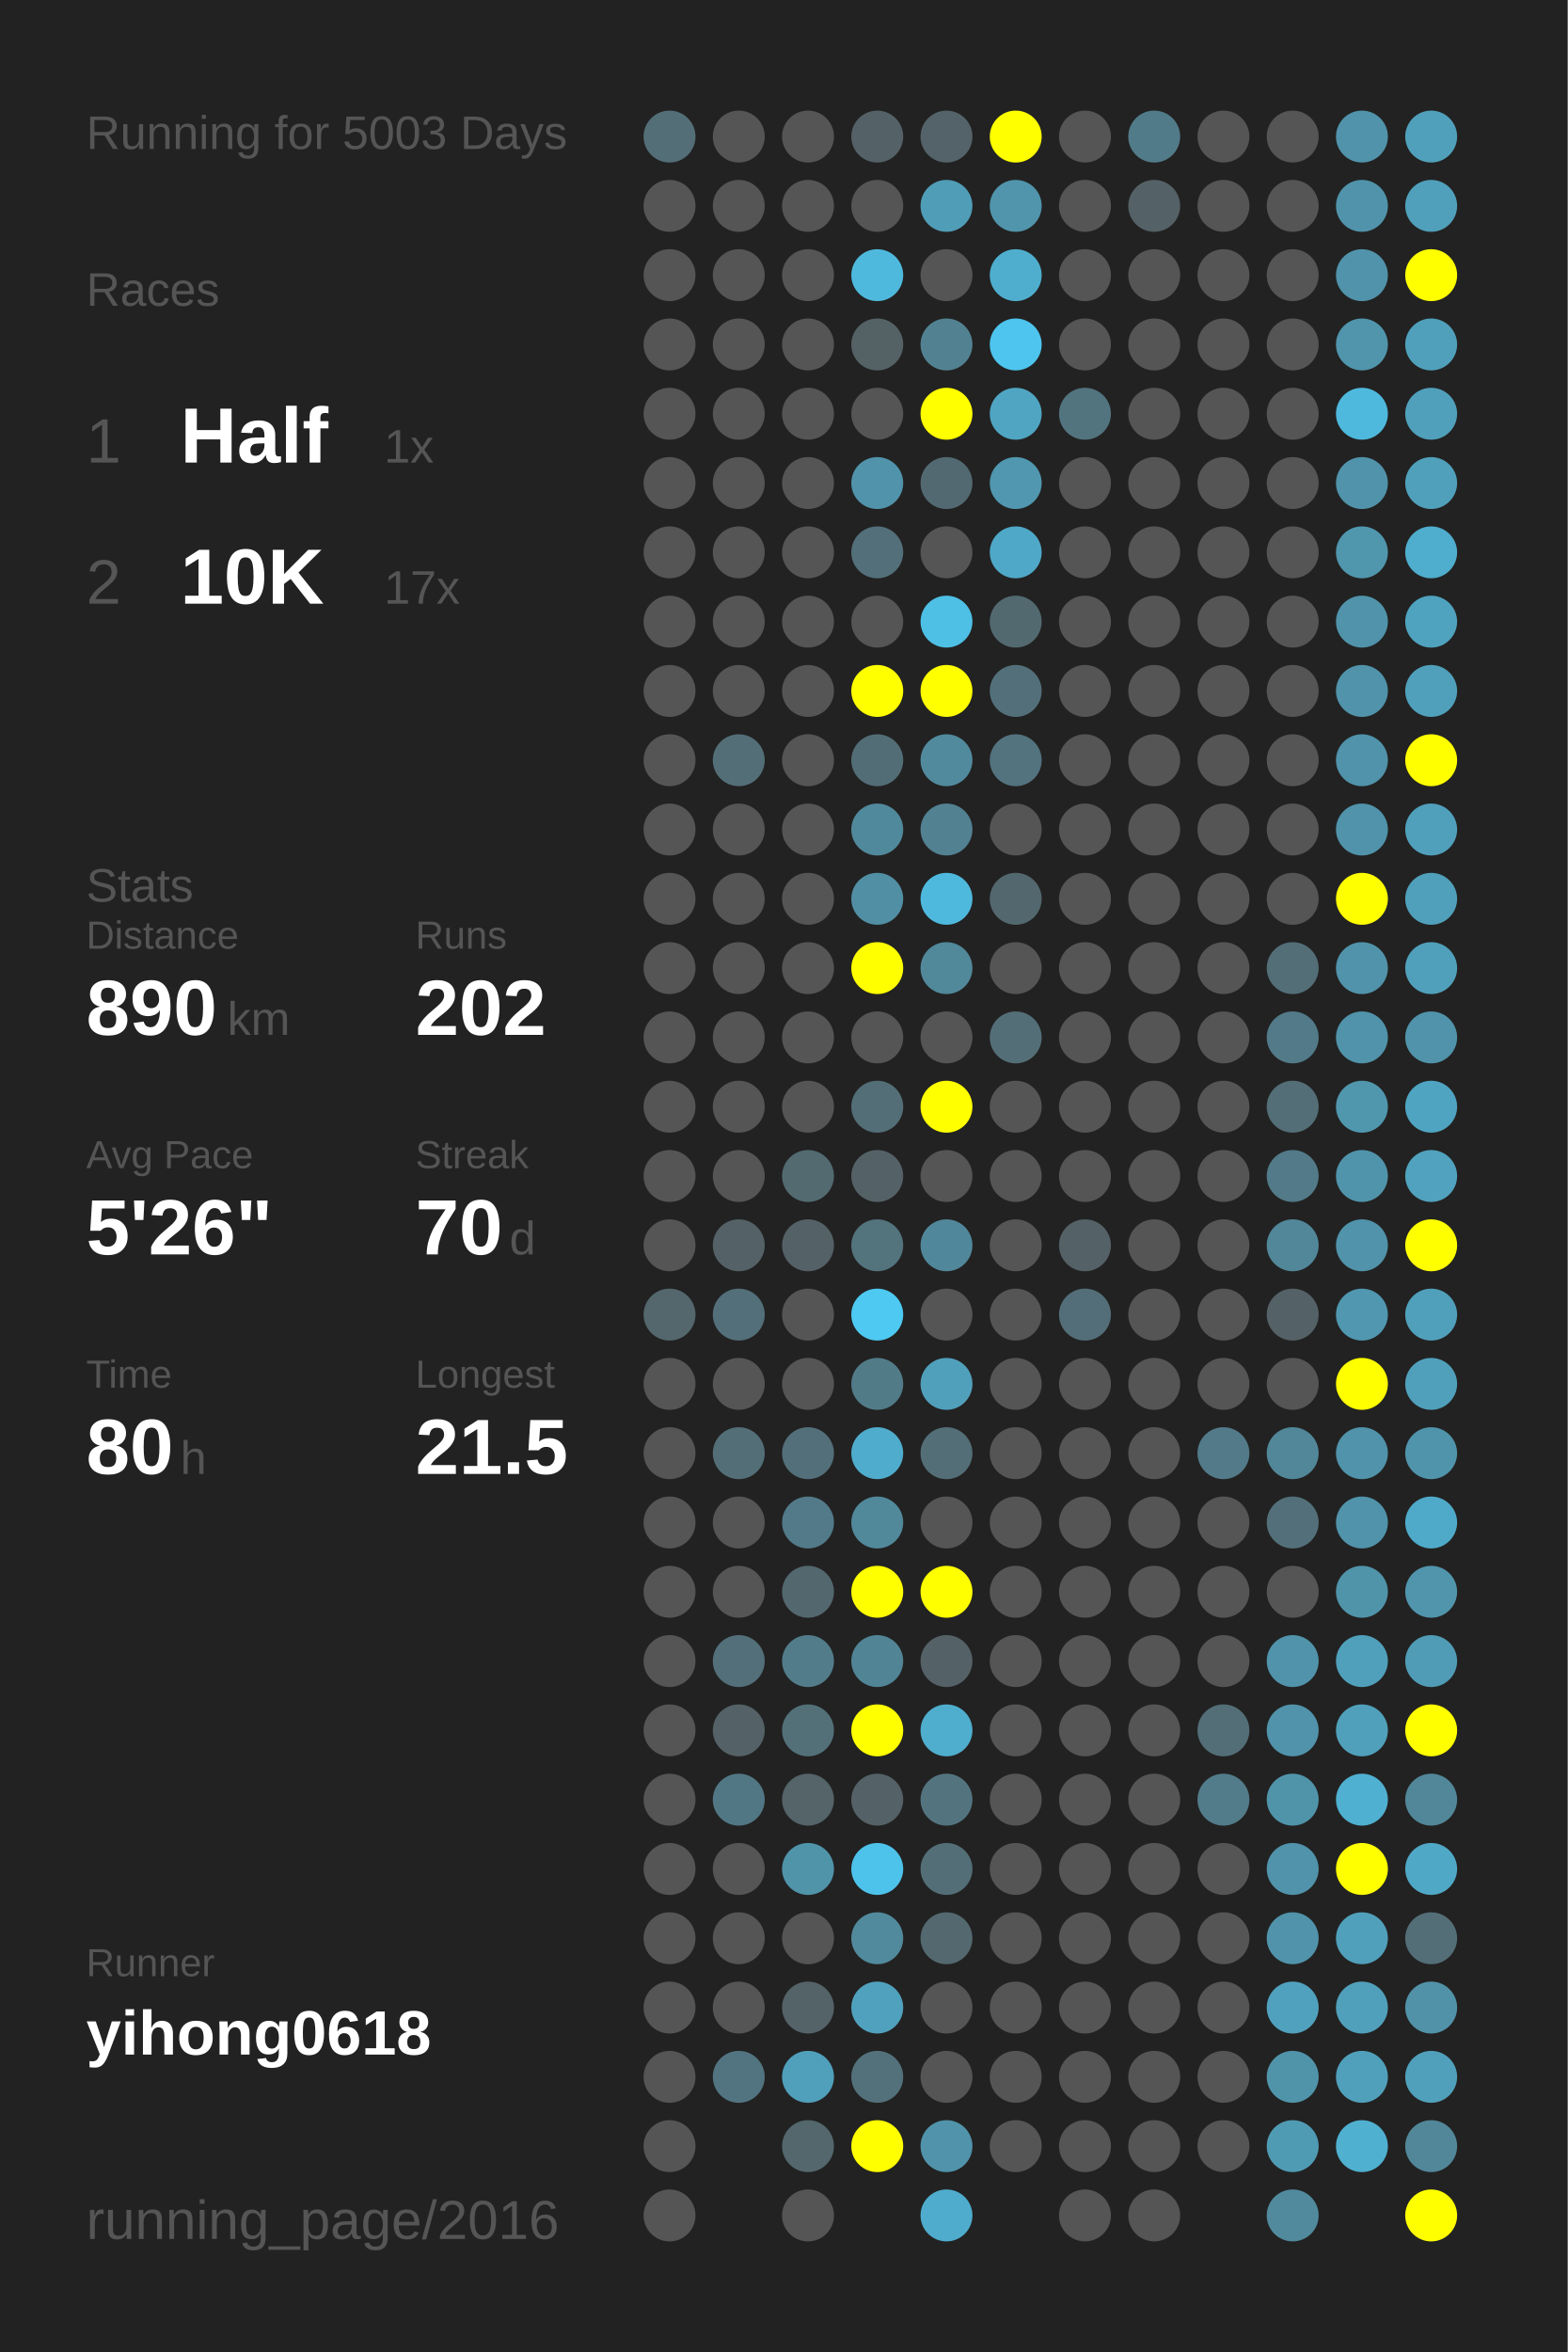
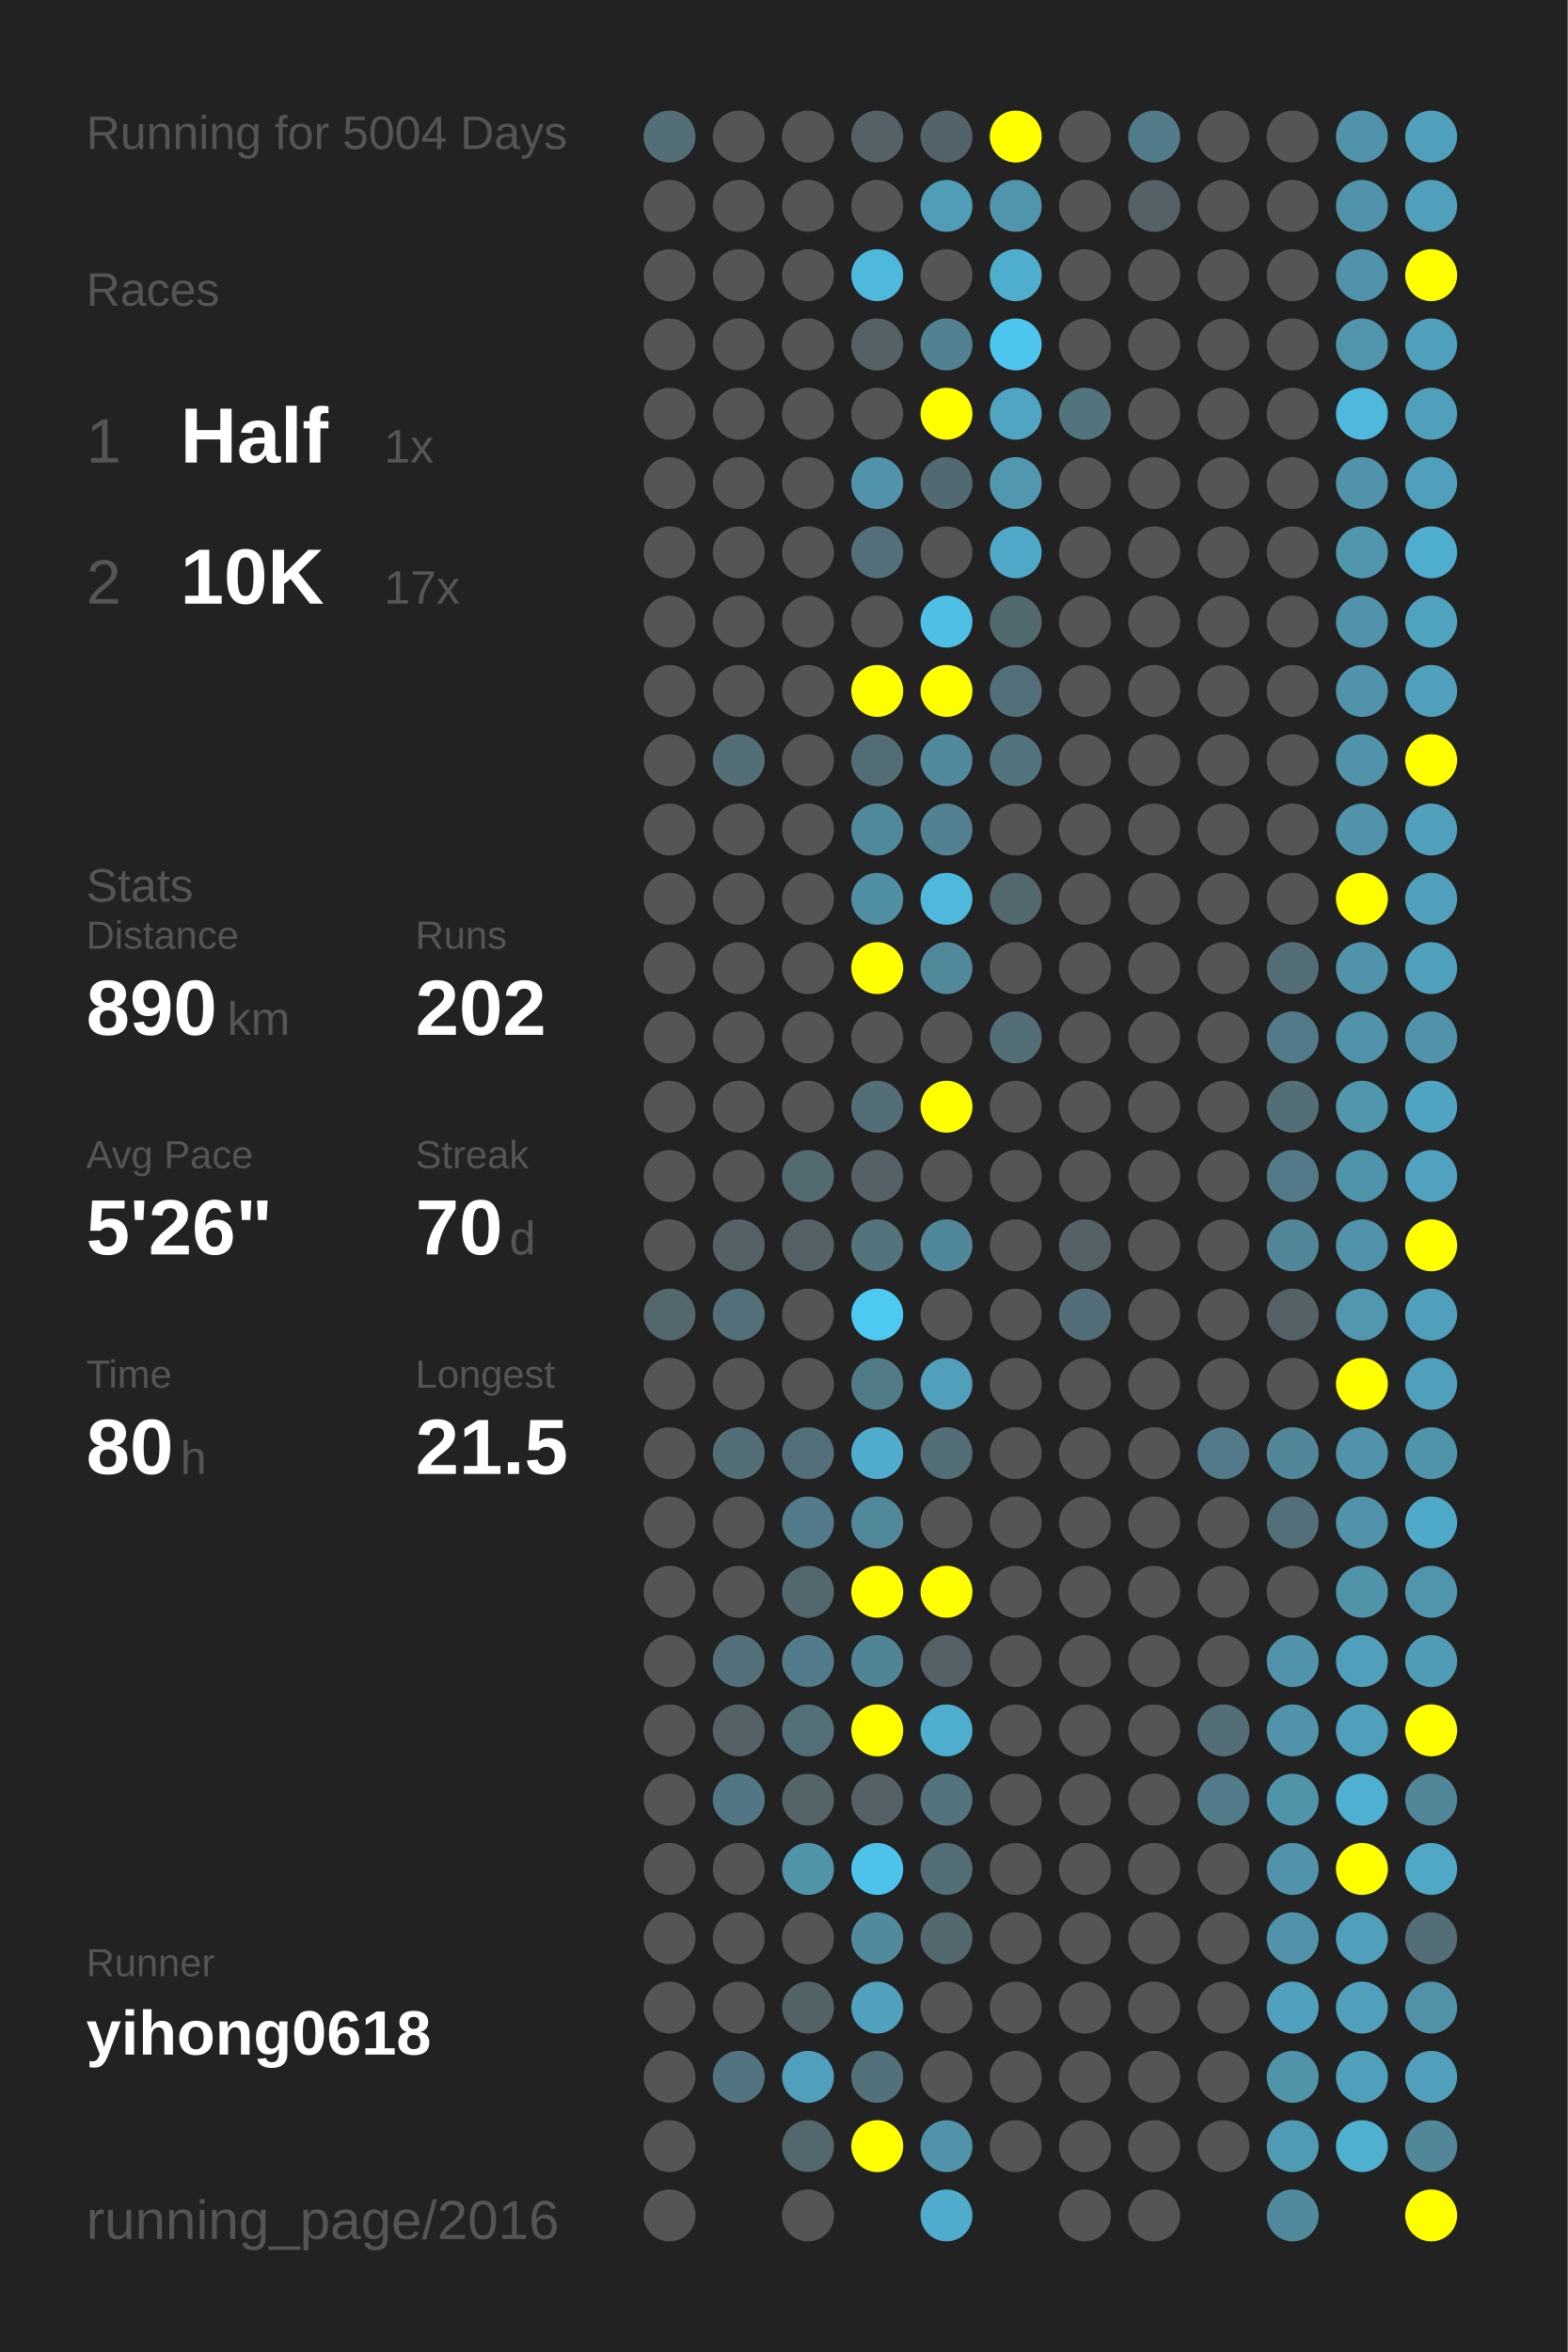
<svg xmlns="http://www.w3.org/2000/svg" baseProfile="full" height="300mm" version="1.1" viewBox="0,0,200,300" width="200mm">
  <defs />
  <rect fill="#222222" height="300" width="200" x="0" y="0" />
-   <text fill="#555555" style="font-size:6px; font-family:Arial;" x="11" y="19">Running for 5003 Days</text>
+   <text fill="#555555" style="font-size:6px; font-family:Arial;" x="11" y="19">Running for 5004 Days</text>
  <text fill="#555555" style="font-size:6px; font-family:Arial;" x="11" y="39">Races</text>
  <text fill="#555555" style="font-size:8px; font-family:Arial;" x="11" y="59">1</text>
  <text fill="#FFFFFF" style="font-size:10px; font-family:Arial; font-weight:bold;" x="23" y="59">Half</text>
  <text fill="#555555" style="font-size:6px; font-family:Arial;" x="49" y="59">1x</text>
  <text fill="#555555" style="font-size:8px; font-family:Arial;" x="11" y="77">2</text>
  <text fill="#FFFFFF" style="font-size:10px; font-family:Arial; font-weight:bold;" x="23" y="77">10K</text>
  <text fill="#555555" style="font-size:6px; font-family:Arial;" x="49" y="77">17x</text>
  <text fill="#555555" style="font-size:6px; font-family:Arial;" x="11" y="115">Stats</text>
  <text fill="#555555" style="font-size:5px; font-family:Arial;" x="11" y="121">Distance</text>
  <text fill="#FFFFFF" style="font-size:10px; font-family:Arial; font-weight:bold;" x="11" y="132">890</text>
  <text fill="#555555" style="font-size:6px; font-family:Arial;" x="29" y="132">km</text>
  <text fill="#555555" style="font-size:5px; font-family:Arial;" x="53" y="121">Runs</text>
  <text fill="#FFFFFF" style="font-size:10px; font-family:Arial; font-weight:bold;" x="53" y="132">202</text>
  <text fill="#555555" style="font-size:5px; font-family:Arial;" x="11" y="149">Avg Pace</text>
  <text fill="#FFFFFF" style="font-size:10px; font-family:Arial; font-weight:bold;" x="11" y="160">5'26"</text>
  <text fill="#555555" style="font-size:5px; font-family:Arial;" x="53" y="149">Streak</text>
  <text fill="#FFFFFF" style="font-size:10px; font-family:Arial; font-weight:bold;" x="53" y="160">70</text>
  <text fill="#555555" style="font-size:6px; font-family:Arial;" x="65" y="160">d</text>
  <text fill="#555555" style="font-size:5px; font-family:Arial;" x="11" y="177">Time</text>
  <text fill="#FFFFFF" style="font-size:10px; font-family:Arial; font-weight:bold;" x="11" y="188">80</text>
  <text fill="#555555" style="font-size:6px; font-family:Arial;" x="23" y="188">h</text>
  <text fill="#555555" style="font-size:5px; font-family:Arial;" x="53" y="177">Longest</text>
  <text fill="#FFFFFF" style="font-size:10px; font-family:Arial; font-weight:bold;" x="53" y="188">21.5</text>
  <text fill="#555555" style="font-size:5px; font-family:Arial;" x="11" y="252.065">Runner</text>
  <text fill="#FFFFFF" style="font-size:8px; font-family:Arial; font-weight:bold;" x="11" y="262.065">yihong0618</text>
  <text fill="#555555" style="font-size:7px; font-family:Arial;" x="11" y="285.581">running_page/2016</text>
  <circle cx="85.417" cy="17.419" fill="#536e77" r="3.312" />
  <circle cx="85.417" cy="26.258" fill="#555555" r="3.312" />
  <circle cx="85.417" cy="35.097" fill="#555555" r="3.312" />
  <circle cx="85.417" cy="43.935" fill="#555555" r="3.312" />
  <circle cx="85.417" cy="52.774" fill="#555555" r="3.312" />
  <circle cx="85.417" cy="61.613" fill="#555555" r="3.312" />
  <circle cx="85.417" cy="70.452" fill="#555555" r="3.312" />
  <circle cx="85.417" cy="79.29" fill="#555555" r="3.312" />
  <circle cx="85.417" cy="88.129" fill="#555555" r="3.312" />
  <circle cx="85.417" cy="96.968" fill="#555555" r="3.312" />
  <circle cx="85.417" cy="105.806" fill="#555555" r="3.312" />
  <circle cx="85.417" cy="114.645" fill="#555555" r="3.312" />
  <circle cx="85.417" cy="123.484" fill="#555555" r="3.312" />
  <circle cx="85.417" cy="132.323" fill="#555555" r="3.312" />
  <circle cx="85.417" cy="141.161" fill="#555555" r="3.312" />
  <circle cx="85.417" cy="150" fill="#555555" r="3.312" />
  <circle cx="85.417" cy="158.839" fill="#555555" r="3.312" />
  <circle cx="85.417" cy="167.677" fill="#53676d" r="3.312" />
  <circle cx="85.417" cy="176.516" fill="#555555" r="3.312" />
  <circle cx="85.417" cy="185.355" fill="#555555" r="3.312" />
  <circle cx="85.417" cy="194.194" fill="#555555" r="3.312" />
  <circle cx="85.417" cy="203.032" fill="#555555" r="3.312" />
  <circle cx="85.417" cy="211.871" fill="#555555" r="3.312" />
  <circle cx="85.417" cy="220.71" fill="#555555" r="3.312" />
  <circle cx="85.417" cy="229.548" fill="#555555" r="3.312" />
  <circle cx="85.417" cy="238.387" fill="#555555" r="3.312" />
  <circle cx="85.417" cy="247.226" fill="#555555" r="3.312" />
  <circle cx="85.417" cy="256.065" fill="#555555" r="3.312" />
  <circle cx="85.417" cy="264.903" fill="#555555" r="3.312" />
  <circle cx="85.417" cy="273.742" fill="#555555" r="3.312" />
  <circle cx="85.417" cy="282.581" fill="#555555" r="3.312" />
  <circle cx="94.25" cy="17.419" fill="#555555" r="3.312" />
  <circle cx="94.25" cy="26.258" fill="#555555" r="3.312" />
  <circle cx="94.25" cy="35.097" fill="#555555" r="3.312" />
  <circle cx="94.25" cy="43.935" fill="#555555" r="3.312" />
  <circle cx="94.25" cy="52.774" fill="#555555" r="3.312" />
  <circle cx="94.25" cy="61.613" fill="#555555" r="3.312" />
  <circle cx="94.25" cy="70.452" fill="#555555" r="3.312" />
  <circle cx="94.25" cy="79.29" fill="#555555" r="3.312" />
  <circle cx="94.25" cy="88.129" fill="#555555" r="3.312" />
  <circle cx="94.25" cy="96.968" fill="#536e77" r="3.312" />
  <circle cx="94.25" cy="105.806" fill="#555555" r="3.312" />
  <circle cx="94.25" cy="114.645" fill="#555555" r="3.312" />
  <circle cx="94.25" cy="123.484" fill="#555555" r="3.312" />
  <circle cx="94.25" cy="132.323" fill="#555555" r="3.312" />
  <circle cx="94.25" cy="141.161" fill="#555555" r="3.312" />
  <circle cx="94.25" cy="150" fill="#555555" r="3.312" />
  <circle cx="94.25" cy="158.839" fill="#546267" r="3.312" />
  <circle cx="94.25" cy="167.677" fill="#536f79" r="3.312" />
  <circle cx="94.25" cy="176.516" fill="#555555" r="3.312" />
  <circle cx="94.25" cy="185.355" fill="#536e77" r="3.312" />
  <circle cx="94.25" cy="194.194" fill="#555555" r="3.312" />
  <circle cx="94.25" cy="203.032" fill="#555555" r="3.312" />
  <circle cx="94.25" cy="211.871" fill="#536f79" r="3.312" />
  <circle cx="94.25" cy="220.71" fill="#546267" r="3.312" />
  <circle cx="94.25" cy="229.548" fill="#527784" r="3.312" />
  <circle cx="94.25" cy="238.387" fill="#555555" r="3.312" />
  <circle cx="94.25" cy="247.226" fill="#555555" r="3.312" />
  <circle cx="94.25" cy="256.065" fill="#555555" r="3.312" />
  <circle cx="94.25" cy="264.903" fill="#527480" r="3.312" />
  <circle cx="103.083" cy="17.419" fill="#555555" r="3.312" />
  <circle cx="103.083" cy="26.258" fill="#555555" r="3.312" />
  <circle cx="103.083" cy="35.097" fill="#555555" r="3.312" />
  <circle cx="103.083" cy="43.935" fill="#555555" r="3.312" />
  <circle cx="103.083" cy="52.774" fill="#555555" r="3.312" />
  <circle cx="103.083" cy="61.613" fill="#555555" r="3.312" />
  <circle cx="103.083" cy="70.452" fill="#555555" r="3.312" />
  <circle cx="103.083" cy="79.29" fill="#555555" r="3.312" />
  <circle cx="103.083" cy="88.129" fill="#555555" r="3.312" />
  <circle cx="103.083" cy="96.968" fill="#555555" r="3.312" />
  <circle cx="103.083" cy="105.806" fill="#555555" r="3.312" />
  <circle cx="103.083" cy="114.645" fill="#555555" r="3.312" />
  <circle cx="103.083" cy="123.484" fill="#555555" r="3.312" />
  <circle cx="103.083" cy="132.323" fill="#555555" r="3.312" />
  <circle cx="103.083" cy="141.161" fill="#555555" r="3.312" />
  <circle cx="103.083" cy="150" fill="#536a71" r="3.312" />
  <circle cx="103.083" cy="158.839" fill="#546166" r="3.312" />
  <circle cx="103.083" cy="167.677" fill="#555555" r="3.312" />
  <circle cx="103.083" cy="176.516" fill="#555555" r="3.312" />
  <circle cx="103.083" cy="185.355" fill="#536f79" r="3.312" />
  <circle cx="103.083" cy="194.194" fill="#527a88" r="3.312" />
  <circle cx="103.083" cy="203.032" fill="#53676e" r="3.312" />
  <circle cx="103.083" cy="211.871" fill="#527c8a" r="3.312" />
  <circle cx="103.083" cy="220.71" fill="#537079" r="3.312" />
  <circle cx="103.083" cy="229.548" fill="#546469" r="3.312" />
  <circle cx="103.083" cy="238.387" fill="#5094aa" r="3.312" />
  <circle cx="103.083" cy="247.226" fill="#555555" r="3.312" />
  <circle cx="103.083" cy="256.065" fill="#546368" r="3.312" />
  <circle cx="103.083" cy="264.903" fill="#50a0bb" r="3.312" />
  <circle cx="103.083" cy="273.742" fill="#53676d" r="3.312" />
  <circle cx="103.083" cy="282.581" fill="#555555" r="3.312" />
  <circle cx="111.917" cy="17.419" fill="#546166" r="3.312" />
  <circle cx="111.917" cy="26.258" fill="#555555" r="3.312" />
  <circle cx="111.917" cy="35.097" fill="#4eb9dd" r="3.312" />
  <circle cx="111.917" cy="43.935" fill="#546266" r="3.312" />
  <circle cx="111.917" cy="52.774" fill="#555555" r="3.312" />
  <circle cx="111.917" cy="61.613" fill="#5093aa" r="3.312" />
  <circle cx="111.917" cy="70.452" fill="#536f79" r="3.312" />
  <circle cx="111.917" cy="79.29" fill="#555555" r="3.312" />
  <circle cx="111.917" cy="88.129" fill="#FFFF00" r="3.312" />
  <circle cx="111.917" cy="96.968" fill="#536d76" r="3.312" />
  <circle cx="111.917" cy="105.806" fill="#51899c" r="3.312" />
  <circle cx="111.917" cy="114.645" fill="#518fa4" r="3.312" />
  <circle cx="111.917" cy="123.484" fill="#FFFF00" r="3.312" />
  <circle cx="111.917" cy="132.323" fill="#555555" r="3.312" />
  <circle cx="111.917" cy="141.161" fill="#536e77" r="3.312" />
  <circle cx="111.917" cy="150" fill="#546166" r="3.312" />
  <circle cx="111.917" cy="158.839" fill="#53737d" r="3.312" />
  <circle cx="111.917" cy="167.677" fill="#4dc9f2" r="3.312" />
  <circle cx="111.917" cy="176.516" fill="#527b88" r="3.312" />
  <circle cx="111.917" cy="185.355" fill="#4faccc" r="3.312" />
  <circle cx="111.917" cy="194.194" fill="#51899b" r="3.312" />
  <circle cx="111.917" cy="203.032" fill="#FFFF00" r="3.312" />
  <circle cx="111.917" cy="211.871" fill="#518495" r="3.312" />
  <circle cx="111.917" cy="220.71" fill="#FFFF00" r="3.312" />
  <circle cx="111.917" cy="229.548" fill="#546166" r="3.312" />
  <circle cx="111.917" cy="238.387" fill="#4dc2ea" r="3.312" />
  <circle cx="111.917" cy="247.226" fill="#518a9d" r="3.312" />
  <circle cx="111.917" cy="256.065" fill="#50a1bd" r="3.312" />
  <circle cx="111.917" cy="264.903" fill="#53717b" r="3.312" />
  <circle cx="111.917" cy="273.742" fill="#FFFF00" r="3.312" />
  <circle cx="120.75" cy="17.419" fill="#546369" r="3.312" />
  <circle cx="120.75" cy="26.258" fill="#509db7" r="3.312" />
  <circle cx="120.75" cy="35.097" fill="#555555" r="3.312" />
  <circle cx="120.75" cy="43.935" fill="#528292" r="3.312" />
  <circle cx="120.75" cy="52.774" fill="#FFFF00" r="3.312" />
  <circle cx="120.75" cy="61.613" fill="#536971" r="3.312" />
  <circle cx="120.75" cy="70.452" fill="#555555" r="3.312" />
  <circle cx="120.75" cy="79.29" fill="#4ebfe5" r="3.312" />
  <circle cx="120.75" cy="88.129" fill="#FFFF00" r="3.312" />
  <circle cx="120.75" cy="96.968" fill="#518a9d" r="3.312" />
  <circle cx="120.75" cy="105.806" fill="#528191" r="3.312" />
  <circle cx="120.75" cy="114.645" fill="#4eb9dd" r="3.312" />
  <circle cx="120.75" cy="123.484" fill="#51889a" r="3.312" />
  <circle cx="120.75" cy="132.323" fill="#555555" r="3.312" />
  <circle cx="120.75" cy="141.161" fill="#FFFF00" r="3.312" />
  <circle cx="120.75" cy="150" fill="#555555" r="3.312" />
  <circle cx="120.75" cy="158.839" fill="#51879a" r="3.312" />
  <circle cx="120.75" cy="167.677" fill="#555555" r="3.312" />
  <circle cx="120.75" cy="176.516" fill="#50a0bc" r="3.312" />
  <circle cx="120.75" cy="185.355" fill="#536e77" r="3.312" />
  <circle cx="120.75" cy="194.194" fill="#555555" r="3.312" />
  <circle cx="120.75" cy="203.032" fill="#FFFF00" r="3.312" />
  <circle cx="120.75" cy="211.871" fill="#546166" r="3.312" />
  <circle cx="120.75" cy="220.71" fill="#4faece" r="3.312" />
  <circle cx="120.75" cy="229.548" fill="#53747f" r="3.312" />
  <circle cx="120.75" cy="238.387" fill="#536e77" r="3.312" />
  <circle cx="120.75" cy="247.226" fill="#53686f" r="3.312" />
  <circle cx="120.75" cy="256.065" fill="#555555" r="3.312" />
  <circle cx="120.75" cy="264.903" fill="#555555" r="3.312" />
  <circle cx="120.75" cy="273.742" fill="#5093aa" r="3.312" />
  <circle cx="120.75" cy="282.581" fill="#4faccc" r="3.312" />
  <circle cx="129.583" cy="17.419" fill="#FFFF00" r="3.312" />
  <circle cx="129.583" cy="26.258" fill="#5095ac" r="3.312" />
  <circle cx="129.583" cy="35.097" fill="#4faece" r="3.312" />
  <circle cx="129.583" cy="43.935" fill="#4dc5ee" r="3.312" />
  <circle cx="129.583" cy="52.774" fill="#4fa5c2" r="3.312" />
  <circle cx="129.583" cy="61.613" fill="#5097af" r="3.312" />
  <circle cx="129.583" cy="70.452" fill="#4fa8c7" r="3.312" />
  <circle cx="129.583" cy="79.29" fill="#536970" r="3.312" />
  <circle cx="129.583" cy="88.129" fill="#53707a" r="3.312" />
  <circle cx="129.583" cy="96.968" fill="#53737e" r="3.312" />
  <circle cx="129.583" cy="105.806" fill="#555555" r="3.312" />
  <circle cx="129.583" cy="114.645" fill="#53676e" r="3.312" />
  <circle cx="129.583" cy="123.484" fill="#555555" r="3.312" />
  <circle cx="129.583" cy="132.323" fill="#536e77" r="3.312" />
  <circle cx="129.583" cy="141.161" fill="#555555" r="3.312" />
  <circle cx="129.583" cy="150" fill="#555555" r="3.312" />
  <circle cx="129.583" cy="158.839" fill="#555555" r="3.312" />
  <circle cx="129.583" cy="167.677" fill="#555555" r="3.312" />
  <circle cx="129.583" cy="176.516" fill="#555555" r="3.312" />
  <circle cx="129.583" cy="185.355" fill="#555555" r="3.312" />
  <circle cx="129.583" cy="194.194" fill="#555555" r="3.312" />
  <circle cx="129.583" cy="203.032" fill="#555555" r="3.312" />
  <circle cx="129.583" cy="211.871" fill="#555555" r="3.312" />
  <circle cx="129.583" cy="220.71" fill="#555555" r="3.312" />
  <circle cx="129.583" cy="229.548" fill="#555555" r="3.312" />
  <circle cx="129.583" cy="238.387" fill="#555555" r="3.312" />
  <circle cx="129.583" cy="247.226" fill="#555555" r="3.312" />
  <circle cx="129.583" cy="256.065" fill="#555555" r="3.312" />
  <circle cx="129.583" cy="264.903" fill="#555555" r="3.312" />
  <circle cx="129.583" cy="273.742" fill="#555555" r="3.312" />
  <circle cx="138.417" cy="17.419" fill="#555555" r="3.312" />
  <circle cx="138.417" cy="26.258" fill="#555555" r="3.312" />
  <circle cx="138.417" cy="35.097" fill="#555555" r="3.312" />
  <circle cx="138.417" cy="43.935" fill="#555555" r="3.312" />
  <circle cx="138.417" cy="52.774" fill="#52747f" r="3.312" />
  <circle cx="138.417" cy="61.613" fill="#555555" r="3.312" />
  <circle cx="138.417" cy="70.452" fill="#555555" r="3.312" />
  <circle cx="138.417" cy="79.29" fill="#555555" r="3.312" />
  <circle cx="138.417" cy="88.129" fill="#555555" r="3.312" />
  <circle cx="138.417" cy="96.968" fill="#555555" r="3.312" />
  <circle cx="138.417" cy="105.806" fill="#555555" r="3.312" />
  <circle cx="138.417" cy="114.645" fill="#555555" r="3.312" />
  <circle cx="138.417" cy="123.484" fill="#555555" r="3.312" />
  <circle cx="138.417" cy="132.323" fill="#555555" r="3.312" />
  <circle cx="138.417" cy="141.161" fill="#555555" r="3.312" />
  <circle cx="138.417" cy="150" fill="#555555" r="3.312" />
  <circle cx="138.417" cy="158.839" fill="#546166" r="3.312" />
  <circle cx="138.417" cy="167.677" fill="#536e78" r="3.312" />
  <circle cx="138.417" cy="176.516" fill="#555555" r="3.312" />
  <circle cx="138.417" cy="185.355" fill="#555555" r="3.312" />
  <circle cx="138.417" cy="194.194" fill="#555555" r="3.312" />
  <circle cx="138.417" cy="203.032" fill="#555555" r="3.312" />
  <circle cx="138.417" cy="211.871" fill="#555555" r="3.312" />
  <circle cx="138.417" cy="220.71" fill="#555555" r="3.312" />
  <circle cx="138.417" cy="229.548" fill="#555555" r="3.312" />
  <circle cx="138.417" cy="238.387" fill="#555555" r="3.312" />
  <circle cx="138.417" cy="247.226" fill="#555555" r="3.312" />
  <circle cx="138.417" cy="256.065" fill="#555555" r="3.312" />
  <circle cx="138.417" cy="264.903" fill="#555555" r="3.312" />
  <circle cx="138.417" cy="273.742" fill="#555555" r="3.312" />
  <circle cx="138.417" cy="282.581" fill="#555555" r="3.312" />
  <circle cx="147.25" cy="17.419" fill="#527b89" r="3.312" />
  <circle cx="147.25" cy="26.258" fill="#546166" r="3.312" />
  <circle cx="147.25" cy="35.097" fill="#555555" r="3.312" />
  <circle cx="147.25" cy="43.935" fill="#555555" r="3.312" />
  <circle cx="147.25" cy="52.774" fill="#555555" r="3.312" />
  <circle cx="147.25" cy="61.613" fill="#555555" r="3.312" />
  <circle cx="147.25" cy="70.452" fill="#555555" r="3.312" />
  <circle cx="147.25" cy="79.29" fill="#555555" r="3.312" />
  <circle cx="147.25" cy="88.129" fill="#555555" r="3.312" />
  <circle cx="147.25" cy="96.968" fill="#555555" r="3.312" />
  <circle cx="147.25" cy="105.806" fill="#555555" r="3.312" />
  <circle cx="147.25" cy="114.645" fill="#555555" r="3.312" />
  <circle cx="147.25" cy="123.484" fill="#555555" r="3.312" />
  <circle cx="147.25" cy="132.323" fill="#555555" r="3.312" />
  <circle cx="147.25" cy="141.161" fill="#555555" r="3.312" />
  <circle cx="147.25" cy="150" fill="#555555" r="3.312" />
  <circle cx="147.25" cy="158.839" fill="#555555" r="3.312" />
  <circle cx="147.25" cy="167.677" fill="#555555" r="3.312" />
  <circle cx="147.25" cy="176.516" fill="#555555" r="3.312" />
  <circle cx="147.25" cy="185.355" fill="#555555" r="3.312" />
  <circle cx="147.25" cy="194.194" fill="#555555" r="3.312" />
  <circle cx="147.25" cy="203.032" fill="#555555" r="3.312" />
  <circle cx="147.25" cy="211.871" fill="#555555" r="3.312" />
  <circle cx="147.25" cy="220.71" fill="#555555" r="3.312" />
  <circle cx="147.25" cy="229.548" fill="#555555" r="3.312" />
  <circle cx="147.25" cy="238.387" fill="#555555" r="3.312" />
  <circle cx="147.25" cy="247.226" fill="#555555" r="3.312" />
  <circle cx="147.25" cy="256.065" fill="#555555" r="3.312" />
  <circle cx="147.25" cy="264.903" fill="#555555" r="3.312" />
  <circle cx="147.25" cy="273.742" fill="#555555" r="3.312" />
  <circle cx="147.25" cy="282.581" fill="#555555" r="3.312" />
  <circle cx="156.083" cy="17.419" fill="#555555" r="3.312" />
  <circle cx="156.083" cy="26.258" fill="#555555" r="3.312" />
  <circle cx="156.083" cy="35.097" fill="#555555" r="3.312" />
  <circle cx="156.083" cy="43.935" fill="#555555" r="3.312" />
  <circle cx="156.083" cy="52.774" fill="#555555" r="3.312" />
  <circle cx="156.083" cy="61.613" fill="#555555" r="3.312" />
  <circle cx="156.083" cy="70.452" fill="#555555" r="3.312" />
  <circle cx="156.083" cy="79.29" fill="#555555" r="3.312" />
  <circle cx="156.083" cy="88.129" fill="#555555" r="3.312" />
  <circle cx="156.083" cy="96.968" fill="#555555" r="3.312" />
  <circle cx="156.083" cy="105.806" fill="#555555" r="3.312" />
  <circle cx="156.083" cy="114.645" fill="#555555" r="3.312" />
  <circle cx="156.083" cy="123.484" fill="#555555" r="3.312" />
  <circle cx="156.083" cy="132.323" fill="#555555" r="3.312" />
  <circle cx="156.083" cy="141.161" fill="#555555" r="3.312" />
  <circle cx="156.083" cy="150" fill="#555555" r="3.312" />
  <circle cx="156.083" cy="158.839" fill="#555555" r="3.312" />
  <circle cx="156.083" cy="167.677" fill="#555555" r="3.312" />
  <circle cx="156.083" cy="176.516" fill="#555555" r="3.312" />
  <circle cx="156.083" cy="185.355" fill="#527a88" r="3.312" />
  <circle cx="156.083" cy="194.194" fill="#555555" r="3.312" />
  <circle cx="156.083" cy="203.032" fill="#555555" r="3.312" />
  <circle cx="156.083" cy="211.871" fill="#555555" r="3.312" />
  <circle cx="156.083" cy="220.71" fill="#536e77" r="3.312" />
  <circle cx="156.083" cy="229.548" fill="#527c8a" r="3.312" />
  <circle cx="156.083" cy="238.387" fill="#555555" r="3.312" />
  <circle cx="156.083" cy="247.226" fill="#555555" r="3.312" />
  <circle cx="156.083" cy="256.065" fill="#555555" r="3.312" />
  <circle cx="156.083" cy="264.903" fill="#555555" r="3.312" />
  <circle cx="156.083" cy="273.742" fill="#555555" r="3.312" />
  <circle cx="164.917" cy="17.419" fill="#555555" r="3.312" />
  <circle cx="164.917" cy="26.258" fill="#555555" r="3.312" />
  <circle cx="164.917" cy="35.097" fill="#555555" r="3.312" />
  <circle cx="164.917" cy="43.935" fill="#555555" r="3.312" />
  <circle cx="164.917" cy="52.774" fill="#555555" r="3.312" />
  <circle cx="164.917" cy="61.613" fill="#555555" r="3.312" />
  <circle cx="164.917" cy="70.452" fill="#555555" r="3.312" />
  <circle cx="164.917" cy="79.29" fill="#555555" r="3.312" />
  <circle cx="164.917" cy="88.129" fill="#555555" r="3.312" />
  <circle cx="164.917" cy="96.968" fill="#555555" r="3.312" />
  <circle cx="164.917" cy="105.806" fill="#555555" r="3.312" />
  <circle cx="164.917" cy="114.645" fill="#555555" r="3.312" />
  <circle cx="164.917" cy="123.484" fill="#536e77" r="3.312" />
  <circle cx="164.917" cy="132.323" fill="#527a88" r="3.312" />
  <circle cx="164.917" cy="141.161" fill="#536e77" r="3.312" />
  <circle cx="164.917" cy="150" fill="#527a88" r="3.312" />
  <circle cx="164.917" cy="158.839" fill="#518799" r="3.312" />
  <circle cx="164.917" cy="167.677" fill="#546166" r="3.312" />
  <circle cx="164.917" cy="176.516" fill="#555555" r="3.312" />
  <circle cx="164.917" cy="185.355" fill="#518799" r="3.312" />
  <circle cx="164.917" cy="194.194" fill="#53707a" r="3.312" />
  <circle cx="164.917" cy="203.032" fill="#555555" r="3.312" />
  <circle cx="164.917" cy="211.871" fill="#5093aa" r="3.312" />
  <circle cx="164.917" cy="220.71" fill="#5093aa" r="3.312" />
  <circle cx="164.917" cy="229.548" fill="#5094aa" r="3.312" />
  <circle cx="164.917" cy="238.387" fill="#5093aa" r="3.312" />
  <circle cx="164.917" cy="247.226" fill="#5093aa" r="3.312" />
  <circle cx="164.917" cy="256.065" fill="#50a1bd" r="3.312" />
  <circle cx="164.917" cy="264.903" fill="#5094aa" r="3.312" />
  <circle cx="164.917" cy="273.742" fill="#509bb4" r="3.312" />
  <circle cx="164.917" cy="282.581" fill="#518a9d" r="3.312" />
  <circle cx="173.75" cy="17.419" fill="#5093aa" r="3.312" />
  <circle cx="173.75" cy="26.258" fill="#5093aa" r="3.312" />
  <circle cx="173.75" cy="35.097" fill="#5093aa" r="3.312" />
  <circle cx="173.75" cy="43.935" fill="#5095ac" r="3.312" />
  <circle cx="173.75" cy="52.774" fill="#4eb9dd" r="3.312" />
  <circle cx="173.75" cy="61.613" fill="#5093aa" r="3.312" />
  <circle cx="173.75" cy="70.452" fill="#5097ae" r="3.312" />
  <circle cx="173.75" cy="79.29" fill="#5093aa" r="3.312" />
  <circle cx="173.75" cy="88.129" fill="#5093aa" r="3.312" />
  <circle cx="173.75" cy="96.968" fill="#5093aa" r="3.312" />
  <circle cx="173.75" cy="105.806" fill="#5093aa" r="3.312" />
  <circle cx="173.75" cy="114.645" fill="#FFFF00" r="3.312" />
  <circle cx="173.75" cy="123.484" fill="#5093aa" r="3.312" />
  <circle cx="173.75" cy="132.323" fill="#5093aa" r="3.312" />
  <circle cx="173.75" cy="141.161" fill="#5097ae" r="3.312" />
  <circle cx="173.75" cy="150" fill="#5094ab" r="3.312" />
  <circle cx="173.75" cy="158.839" fill="#5093aa" r="3.312" />
  <circle cx="173.75" cy="167.677" fill="#5097af" r="3.312" />
  <circle cx="173.75" cy="176.516" fill="#FFFF00" r="3.312" />
  <circle cx="173.75" cy="185.355" fill="#5093aa" r="3.312" />
  <circle cx="173.75" cy="194.194" fill="#5093aa" r="3.312" />
  <circle cx="173.75" cy="203.032" fill="#5094aa" r="3.312" />
  <circle cx="173.75" cy="211.871" fill="#50a0bb" r="3.312" />
  <circle cx="173.75" cy="220.71" fill="#50a0bb" r="3.312" />
  <circle cx="173.75" cy="229.548" fill="#4fb0d1" r="3.312" />
  <circle cx="173.75" cy="238.387" fill="#FFFF00" r="3.312" />
  <circle cx="173.75" cy="247.226" fill="#50a0bb" r="3.312" />
  <circle cx="173.75" cy="256.065" fill="#50a0bb" r="3.312" />
  <circle cx="173.75" cy="264.903" fill="#50a0bb" r="3.312" />
  <circle cx="173.75" cy="273.742" fill="#4fb0d0" r="3.312" />
  <circle cx="182.583" cy="17.419" fill="#50a0bb" r="3.312" />
  <circle cx="182.583" cy="26.258" fill="#50a0bb" r="3.312" />
  <circle cx="182.583" cy="35.097" fill="#FFFF00" r="3.312" />
  <circle cx="182.583" cy="43.935" fill="#50a0bb" r="3.312" />
  <circle cx="182.583" cy="52.774" fill="#50a0bb" r="3.312" />
  <circle cx="182.583" cy="61.613" fill="#50a0bb" r="3.312" />
  <circle cx="182.583" cy="70.452" fill="#4fadcd" r="3.312" />
  <circle cx="182.583" cy="79.29" fill="#4fa3bf" r="3.312" />
  <circle cx="182.583" cy="88.129" fill="#50a0bb" r="3.312" />
  <circle cx="182.583" cy="96.968" fill="#FFFF00" r="3.312" />
  <circle cx="182.583" cy="105.806" fill="#50a0bc" r="3.312" />
  <circle cx="182.583" cy="114.645" fill="#50a0bb" r="3.312" />
  <circle cx="182.583" cy="123.484" fill="#50a0bb" r="3.312" />
  <circle cx="182.583" cy="132.323" fill="#5093aa" r="3.312" />
  <circle cx="182.583" cy="141.161" fill="#4fa4c1" r="3.312" />
  <circle cx="182.583" cy="150" fill="#50a2be" r="3.312" />
  <circle cx="182.583" cy="158.839" fill="#FFFF00" r="3.312" />
  <circle cx="182.583" cy="167.677" fill="#50a0bb" r="3.312" />
  <circle cx="182.583" cy="176.516" fill="#50a0bb" r="3.312" />
  <circle cx="182.583" cy="185.355" fill="#5094ab" r="3.312" />
  <circle cx="182.583" cy="194.194" fill="#4faac9" r="3.312" />
  <circle cx="182.583" cy="203.032" fill="#5095ac" r="3.312" />
  <circle cx="182.583" cy="211.871" fill="#509cb6" r="3.312" />
  <circle cx="182.583" cy="220.71" fill="#FFFF00" r="3.312" />
  <circle cx="182.583" cy="229.548" fill="#518799" r="3.312" />
  <circle cx="182.583" cy="238.387" fill="#4fa8c6" r="3.312" />
  <circle cx="182.583" cy="247.226" fill="#536e77" r="3.312" />
  <circle cx="182.583" cy="256.065" fill="#5192a8" r="3.312" />
  <circle cx="182.583" cy="264.903" fill="#50a0bb" r="3.312" />
  <circle cx="182.583" cy="273.742" fill="#518799" r="3.312" />
  <circle cx="182.583" cy="282.581" fill="#FFFF00" r="3.312" />
</svg>
